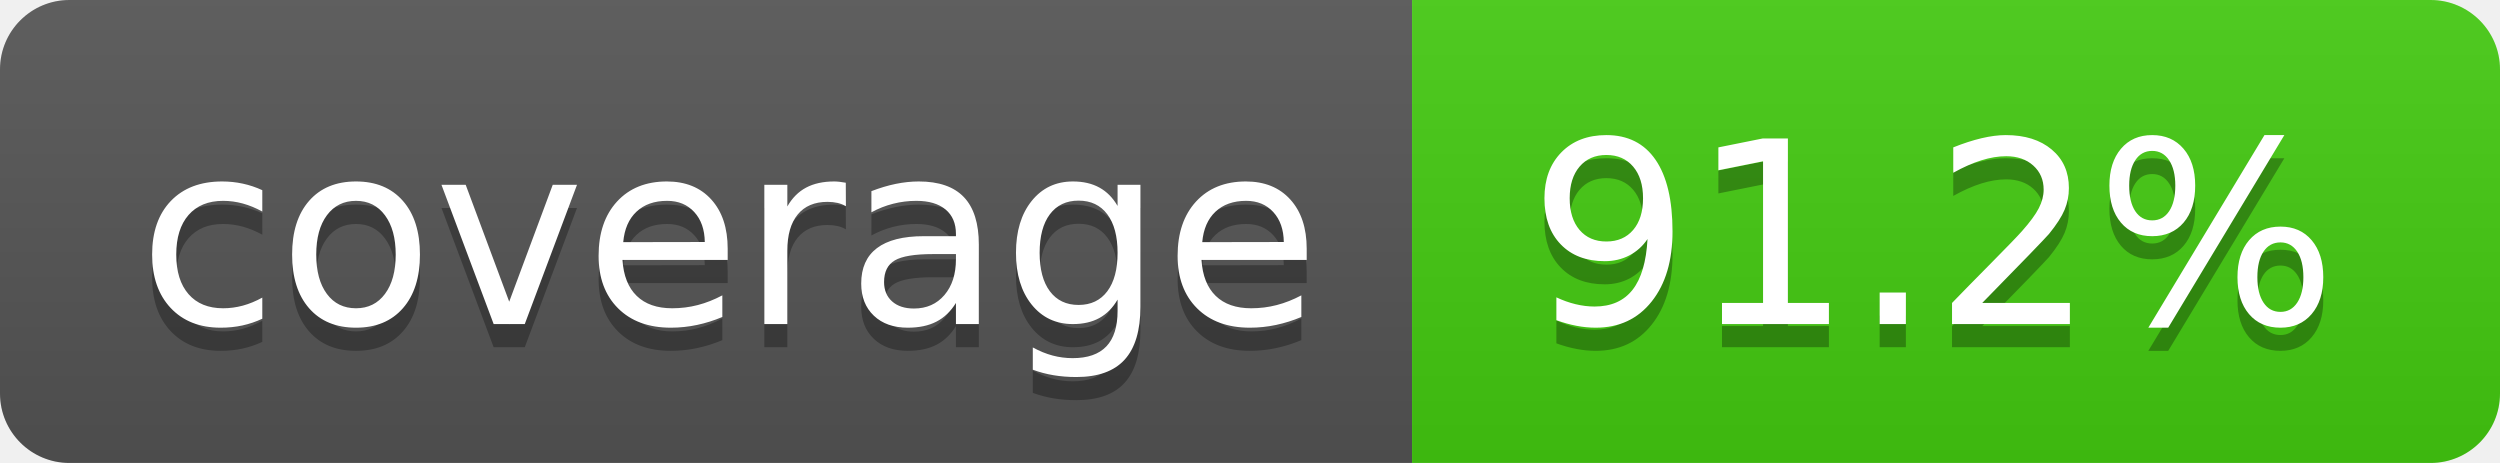
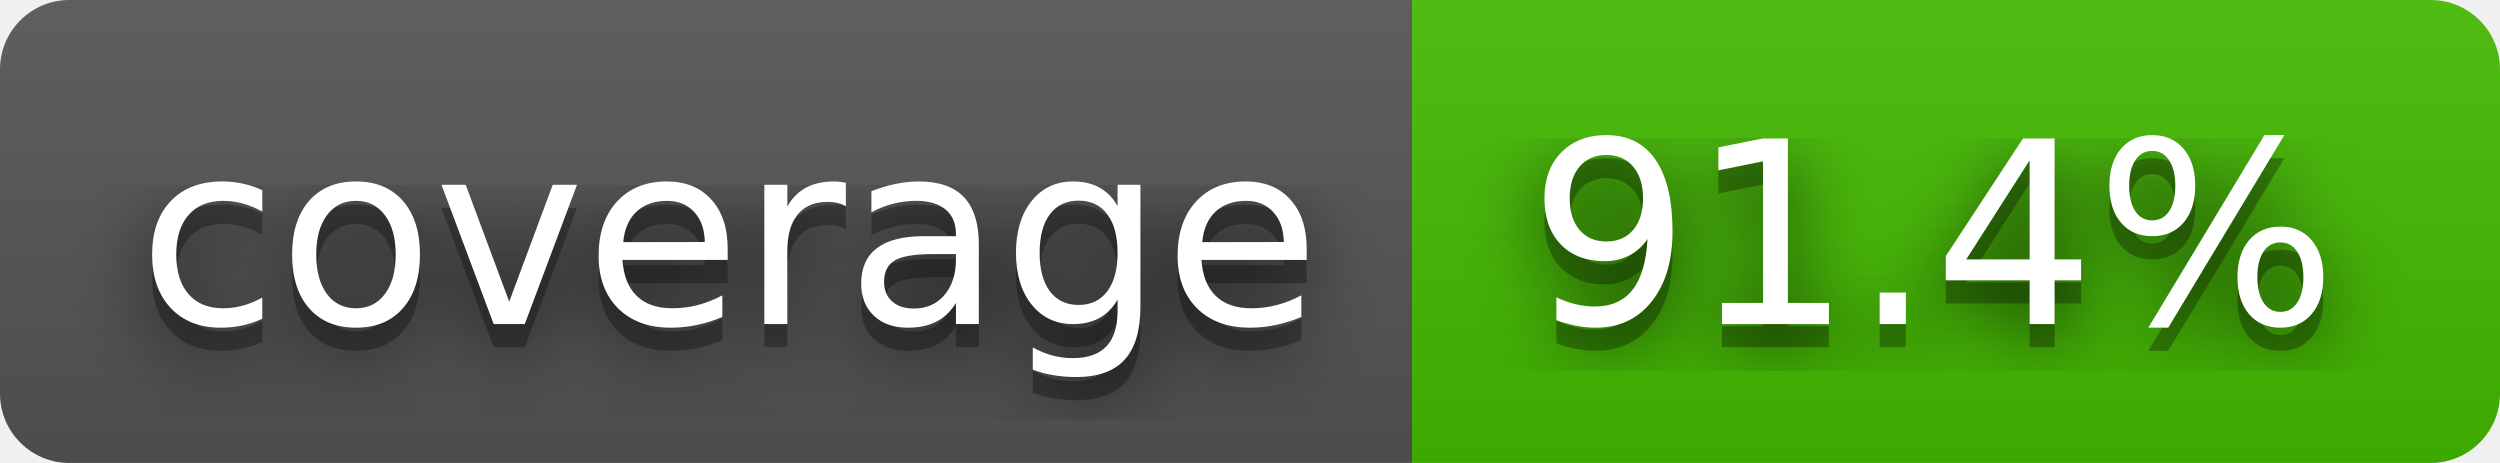
- <svg xmlns="http://www.w3.org/2000/svg" width="108" height="20" role="img" aria-label="coverage: 91.2%">
+ <svg xmlns="http://www.w3.org/2000/svg" width="108" height="20" role="img" aria-label="coverage: 91.4%">
+   <filter id="blur">
+     <feGaussianBlur stdDeviation="16" />
+   </filter>
  <linearGradient id="s" x2="0" y2="100%">
    <stop offset="0" stop-color="#bbb" stop-opacity=".1" />
    <stop offset="1" stop-opacity=".1" />
  </linearGradient>
  <clipPath id="r">
-     <rect width="108" height="20" rx="3" fill="#fff" />
+     <rect width="108" height="20" rx="3" />
  </clipPath>
  <g clip-path="url(#r)">
    <rect width="61" height="20" fill="#555" />
-     <rect x="61" width="47" height="20" fill="#4c1" />
+     <rect x="61" width="47" height="20" fill="#4b0" />
    <rect width="108" height="20" fill="url(#s)" />
  </g>
  <g fill="#fff" text-anchor="middle" font-family="Verdana,Geneva,DejaVu Sans,sans-serif" text-rendering="geometricPrecision" font-size="110">
-     <text aria-hidden="true" x="315" y="150" fill="#010101" fill-opacity=".3" transform="scale(.1)" textLength="510">coverage</text>
-     <text x="315" y="140" transform="scale(.1)" fill="#fff" textLength="510">coverage</text>
-     <text aria-hidden="true" x="835" y="150" fill="#010101" fill-opacity=".3" transform="scale(.1)" textLength="370">91.2%</text>
-     <text x="835" y="140" transform="scale(.1)" fill="#fff" textLength="370">91.2%</text>
+     <g transform="scale(.1)">
+       <g aria-hidden="true" fill="#010101">
+         <text x="315" y="150" fill-opacity=".8" filter="url(#blur)" textLength="510">coverage</text>
+         <text x="315" y="150" fill-opacity=".3" textLength="510">coverage</text>
+       </g>
+       <text x="315" y="140" textLength="510">coverage</text>
+     </g>
+     <g transform="scale(.1)">
+       <g aria-hidden="true" fill="#010101">
+         <text x="835" y="150" fill-opacity=".8" filter="url(#blur)" textLength="370">91.4%</text>
+         <text x="835" y="150" fill-opacity=".3" textLength="370">91.4%</text>
+       </g>
+       <text x="835" y="140" textLength="370">91.4%</text>
+     </g>
  </g>
</svg>
